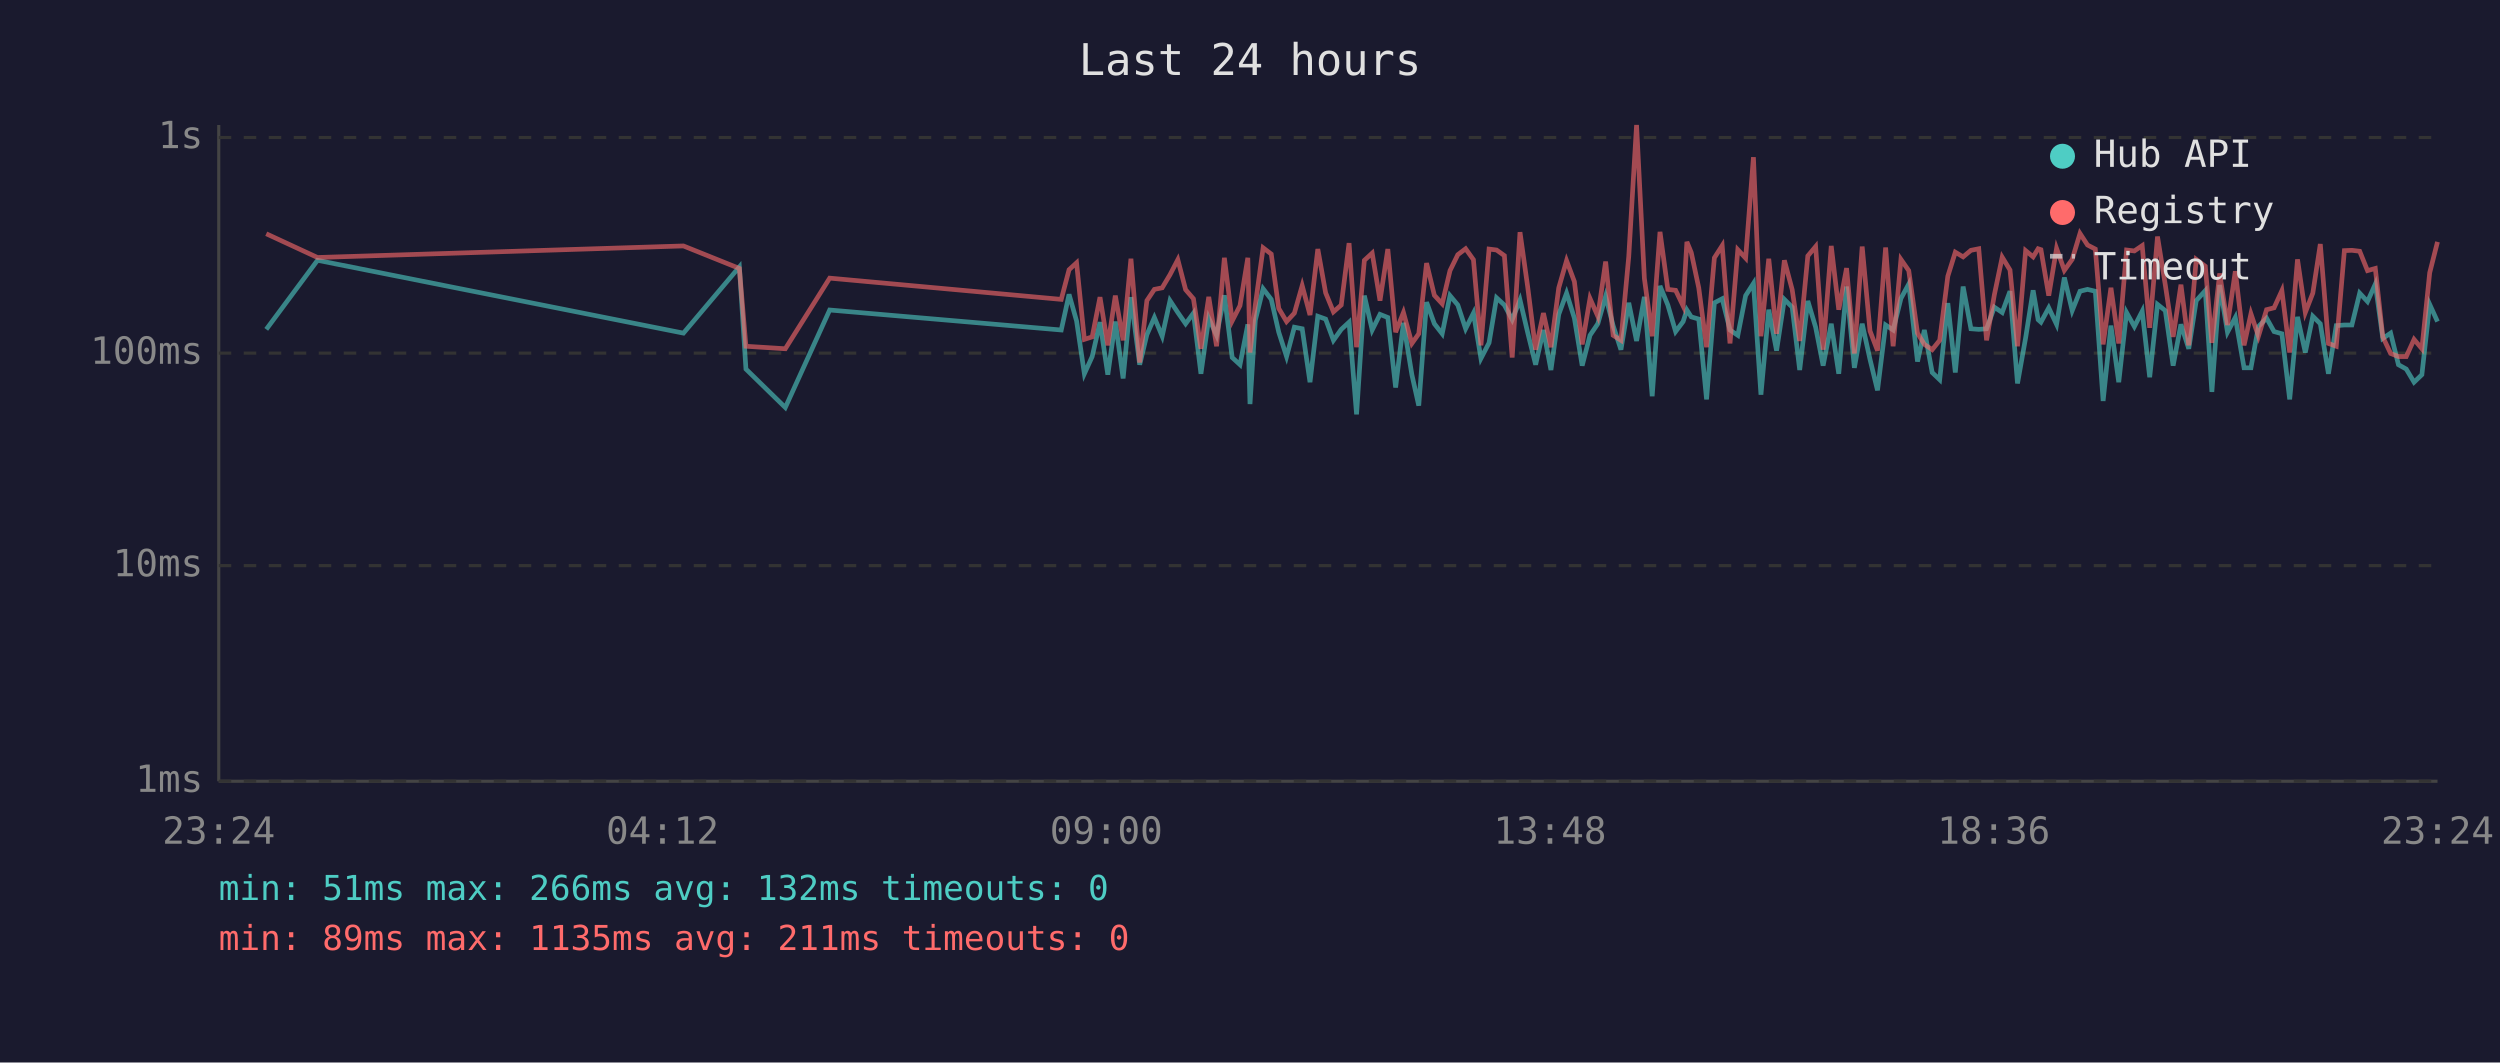
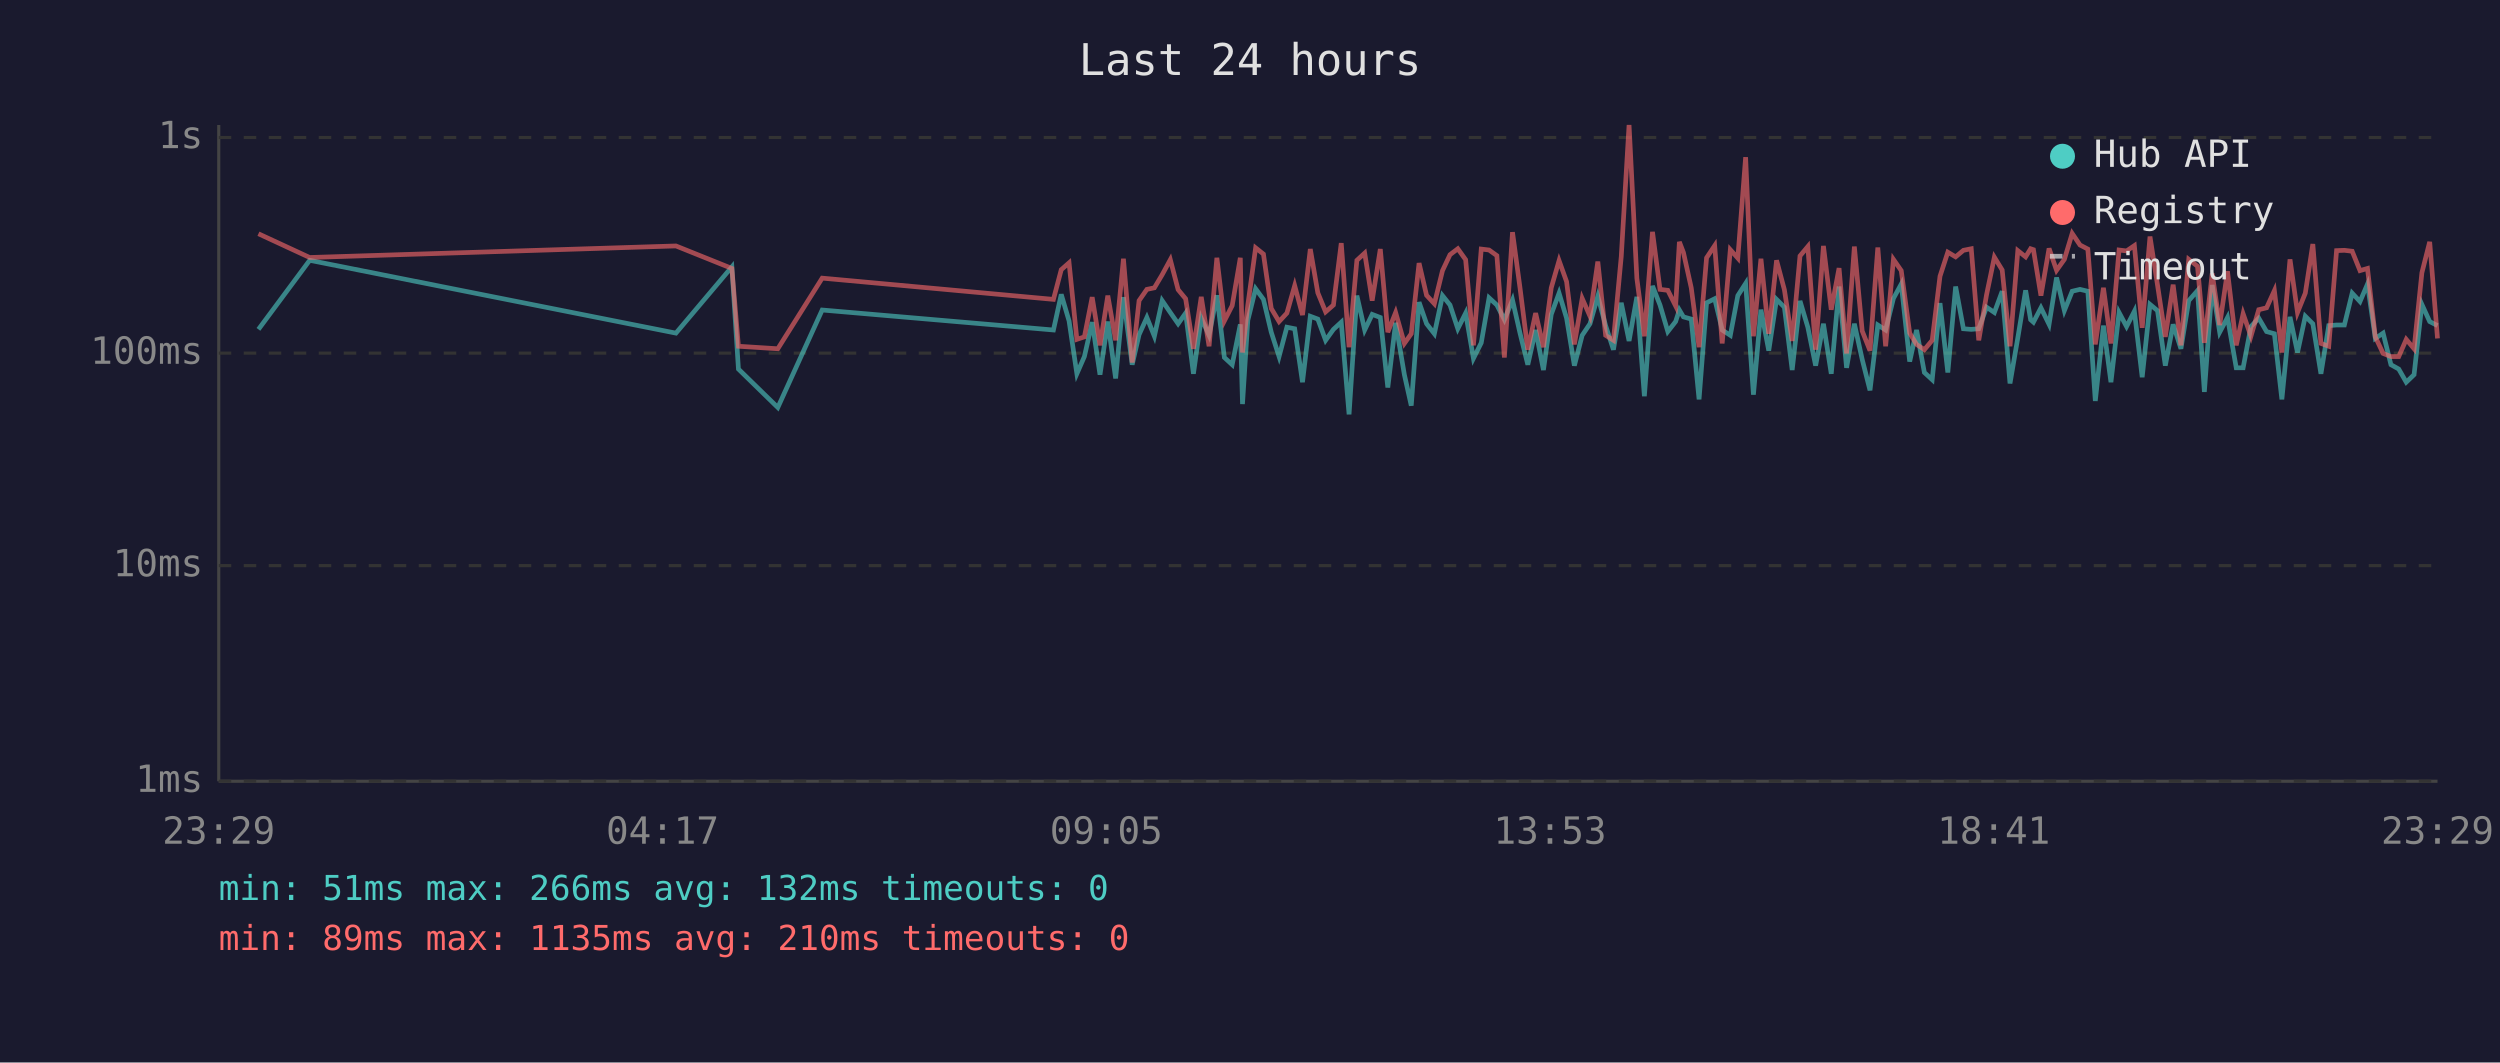
<svg xmlns="http://www.w3.org/2000/svg" viewBox="0 0 800 340" font-family="monospace" font-size="12">
  <rect width="800" height="340" fill="#1a1a2e" />
  <text x="400" y="24" fill="#e0e0e0" font-size="14" text-anchor="middle">Last 24 hours</text>
  <line x1="70" y1="40" x2="70" y2="250" stroke="#444" stroke-width="1" />
  <line x1="70" y1="250" x2="780" y2="250" stroke="#444" stroke-width="1" />
  <line x1="70" y1="250" x2="780" y2="250" stroke="#333" stroke-width="1" stroke-dasharray="4" />
  <text x="65" y="250" fill="#888" text-anchor="end" dominant-baseline="middle">1ms</text>
  <line x1="70" y1="181" x2="780" y2="181" stroke="#333" stroke-width="1" stroke-dasharray="4" />
  <text x="65" y="181" fill="#888" text-anchor="end" dominant-baseline="middle">10ms</text>
  <line x1="70" y1="113" x2="780" y2="113" stroke="#333" stroke-width="1" stroke-dasharray="4" />
  <text x="65" y="113" fill="#888" text-anchor="end" dominant-baseline="middle">100ms</text>
  <line x1="70" y1="44" x2="780" y2="44" stroke="#333" stroke-width="1" stroke-dasharray="4" />
  <text x="65" y="44" fill="#888" text-anchor="end" dominant-baseline="middle">1s</text>
-   <text x="70" y="270" fill="#888" text-anchor="middle">23:24</text>
-   <text x="212" y="270" fill="#888" text-anchor="middle">04:12</text>
-   <text x="354" y="270" fill="#888" text-anchor="middle">09:00</text>
-   <text x="496" y="270" fill="#888" text-anchor="middle">13:48</text>
-   <text x="638" y="270" fill="#888" text-anchor="middle">18:36</text>
-   <text x="780" y="270" fill="#888" text-anchor="middle">23:24</text>
-   <polyline points="85.2,105.4 101.6,83.3 218.7,106.6 236.6,85.4 238.7,118.1 251.3,130.4 265.5,99.2 339.6,105.6 342.1,94.2 344.5,102.7 347.0,119.6 349.5,114.1 352.0,103.1 354.5,119.9 356.9,102.9 359.4,121.1 361.9,95.1 364.7,116.7 367.0,107.1 369.4,101.6 371.9,107.6 374.4,96.2 376.9,100.0 379.4,103.6 381.9,100.2 384.3,119.6 386.8,101.8 389.3,107.3 391.8,94.5 394.3,114.4 396.8,116.7 399.3,103.8 400.0,129.3 401.7,102.5 404.2,92.4 406.8,95.8 409.2,106.3 411.7,114.1 414.2,104.7 416.7,105.2 419.2,122.3 421.7,101.2 424.2,102.1 426.7,108.9 429.2,105.4 431.7,103.1 434.1,132.6 436.6,94.6 439.1,105.6 441.6,100.6 444.1,101.6 446.6,124.0 449.1,103.3 451.8,119.9 454.0,129.8 456.5,96.7 459.0,103.6 461.5,106.8 464.0,94.6 466.5,97.6 469.0,105.2 471.5,100.2 473.9,114.7 476.5,109.7 478.9,95.3 481.4,97.6 483.9,102.3 486.4,96.0 488.9,106.6 491.4,116.7 493.9,105.6 496.3,118.4 498.8,100.6 501.3,93.8 503.8,101.8 506.3,117.0 508.8,107.3 511.3,103.6 513.8,94.8 516.2,104.2 518.7,111.9 521.2,96.9 523.7,109.1 526.2,95.0 528.7,126.8 531.2,91.5 533.7,97.6 536.2,106.1 538.6,102.9 539.8,99.2 541.2,101.4 543.6,102.1 546.1,127.8 548.6,96.9 551.1,95.6 553.6,105.6 556.1,107.3 558.6,94.6 561.1,90.7 563.5,126.3 566.0,99.1 568.5,112.2 571.0,95.8 573.5,98.3 575.9,118.4 578.5,96.3 581.0,104.7 583.4,117.0 586.0,103.6 588.4,119.6 590.9,91.7 593.4,117.7 595.9,103.6 598.4,115.0 600.8,124.9 603.4,104.0 605.8,105.6 608.3,95.5 610.8,90.9 613.6,115.7 615.8,105.6 618.3,119.2 620.7,121.5 623.3,97.0 625.7,119.2 628.2,91.7 630.7,105.2 633.2,105.4 635.7,105.2 638.2,98.3 640.7,100.0 643.2,93.2 645.6,122.7 648.2,108.1 650.6,92.9 652.2,102.3 653.1,103.1 655.6,98.5 658.1,103.8 660.6,88.8 663.1,99.4 665.6,93.2 668.0,92.6 670.5,93.2 673.0,128.3 675.5,104.2 678.0,122.3 680.5,100.0 683.0,104.5 685.5,99.6 687.9,120.7 690.4,97.4 692.9,99.4 695.4,117.0 697.9,103.8 700.4,111.6 702.8,96.2 705.7,93.0 707.8,125.4 710.3,91.2 712.8,106.3 715.3,101.6 718.1,117.7 720.3,117.7 722.7,104.5 725.3,101.8 727.7,106.1 730.2,106.8 732.7,127.8 735.2,101.4 737.7,112.8 740.1,101.2 742.5,103.6 745.1,119.6 747.6,104.2 750.2,104.0 752.6,104.0 755.1,93.8 757.6,96.5 760.1,90.9 762.5,108.3 765.0,106.6 767.5,116.7 770.0,118.1 772.5,122.3 775.0,119.9 777.5,97.4 780.0,102.9" fill="none" stroke="#4ecdc4" stroke-width="1.5" opacity="0.6" />
-   <polyline points="85.2,74.8 101.6,82.4 218.7,78.7 236.6,85.9 238.7,110.8 251.3,111.6 265.5,89.0 339.6,95.8 342.1,86.3 344.5,84.1 347.0,108.6 349.5,107.8 352.0,95.1 354.5,110.5 356.9,94.6 359.4,108.9 361.9,82.8 364.7,116.0 367.0,96.2 369.4,92.6 371.9,92.1 374.4,87.9 376.9,83.1 379.4,92.7 381.9,95.6 384.3,111.6 386.8,95.0 389.3,110.8 391.8,82.5 394.3,102.7 396.8,97.8 399.3,82.5 400.0,112.8 401.7,97.6 404.2,79.3 406.8,81.3 409.2,98.7 411.7,102.9 414.2,100.2 416.7,91.4 419.2,100.8 421.7,79.7 424.2,93.7 426.7,99.8 429.2,97.6 431.7,77.8 434.1,111.1 436.6,83.3 439.1,81.0 441.6,96.2 444.1,79.7 446.6,106.3 449.1,100.0 451.8,109.9 454.0,106.8 456.5,84.2 459.0,94.5 461.5,97.2 464.0,86.6 466.5,81.5 469.0,79.6 471.5,83.1 473.9,110.5 476.5,79.7 478.9,80.0 481.4,81.8 483.9,114.4 486.4,74.3 488.9,92.1 491.4,111.9 493.9,100.2 496.3,111.1 498.8,92.1 501.3,83.4 503.8,90.1 506.3,110.2 508.8,95.5 511.3,101.2 513.8,83.7 516.2,107.3 518.7,108.9 521.2,82.1 523.7,40.0 526.2,89.1 528.7,107.6 531.2,74.2 533.7,92.6 536.2,92.9 538.6,97.9 539.8,77.4 541.2,80.8 543.6,92.1 546.1,111.1 548.6,82.5 551.1,78.6 553.6,109.9 556.1,79.9 558.6,82.6 561.1,50.3 563.5,107.6 566.0,82.8 568.5,106.8 571.0,83.3 573.5,92.7 575.9,109.1 578.5,81.9 581.0,78.9 583.4,111.9 586.0,78.7 588.4,99.1 590.9,85.8 593.4,113.1 595.9,78.9 598.4,105.9 600.8,112.2 603.4,79.2 605.8,110.8 608.3,83.0 610.8,86.6 613.6,106.6 615.8,110.2 618.3,111.9 620.7,108.9 623.3,88.4 625.7,80.7 628.2,82.2 630.7,80.1 633.2,79.6 635.7,108.9 638.2,94.3 640.7,82.3 643.2,86.4 645.6,110.8 648.2,80.2 650.6,82.2 652.2,79.6 653.1,79.9 655.6,94.6 658.1,79.5 660.6,86.5 663.1,83.0 665.6,74.7 668.0,78.4 670.5,79.7 673.0,110.2 675.5,92.1 678.0,109.9 680.5,80.0 683.0,80.3 685.5,78.6 687.9,104.9 690.4,75.7 692.9,91.2 695.4,107.8 697.9,91.1 700.4,110.5 702.8,83.0 705.7,85.2 707.8,109.7 710.3,87.5 712.8,104.0 715.3,86.8 718.1,110.5 720.3,100.4 722.7,107.6 725.3,99.1 727.7,98.5 730.2,93.0 732.7,112.8 735.2,83.0 737.7,100.0 740.1,93.8 742.5,78.1 745.1,109.9 747.6,110.8 750.2,80.2 752.6,80.1 755.1,80.4 757.6,86.6 760.1,85.9 762.5,107.8 765.0,113.1 767.5,114.1 770.0,114.1 772.5,108.6 775.0,111.6 777.5,87.3 780.0,77.4" fill="none" stroke="#ff6b6b" stroke-width="1.5" opacity="0.6" />
+   <text x="70" y="270" fill="#888" text-anchor="middle">23:29</text>
+   <text x="212" y="270" fill="#888" text-anchor="middle">04:17</text>
+   <text x="354" y="270" fill="#888" text-anchor="middle">09:05</text>
+   <text x="496" y="270" fill="#888" text-anchor="middle">13:53</text>
+   <text x="638" y="270" fill="#888" text-anchor="middle">18:41</text>
+   <text x="780" y="270" fill="#888" text-anchor="middle">23:29</text>
+   <polyline points="82.7,105.4 99.1,83.3 216.3,106.6 234.2,85.4 236.3,118.1 248.9,130.4 263.1,99.2 337.1,105.6 339.6,94.2 342.1,102.7 344.6,119.6 347.0,114.1 349.5,103.1 352.0,119.9 354.5,102.9 357.0,121.1 359.5,95.1 362.3,116.7 364.5,107.1 367.0,101.6 369.4,107.6 371.9,96.2 374.5,100.0 377.0,103.6 379.4,100.2 381.9,119.6 384.4,101.8 386.9,107.3 389.4,94.5 391.8,114.4 394.3,116.7 396.9,103.8 397.6,129.3 399.3,102.5 401.8,92.4 404.3,95.8 406.8,106.3 409.3,114.1 411.8,104.7 414.3,105.2 416.8,122.3 419.3,101.2 421.7,102.1 424.2,108.9 426.7,105.4 429.2,103.1 431.7,132.6 434.2,94.6 436.7,105.6 439.1,100.6 441.7,101.6 444.1,124.0 446.6,103.3 449.4,119.9 451.6,129.8 454.1,96.7 456.5,103.6 459.0,106.8 461.6,94.6 464.0,97.6 466.5,105.2 469.0,100.2 471.5,114.7 474.0,109.7 476.5,95.3 479.0,97.6 481.4,102.3 484.0,96.0 486.4,106.6 488.9,116.7 491.4,105.6 493.9,118.4 496.4,100.6 498.9,93.8 501.3,101.8 503.8,117.0 506.3,107.3 508.8,103.6 511.3,94.8 513.8,104.2 516.3,111.9 518.8,96.9 521.3,109.1 523.8,95.0 526.2,126.8 528.8,91.5 531.2,97.6 533.7,106.1 536.2,102.9 537.4,99.2 538.7,101.4 541.2,102.1 543.7,127.8 546.1,96.9 548.7,95.6 551.1,105.6 553.7,107.3 556.1,94.6 558.6,90.7 561.1,126.3 563.5,99.1 566.0,112.2 568.5,95.8 571.0,98.3 573.5,118.4 576.0,96.3 578.5,104.7 581.0,117.0 583.5,103.6 586.0,119.6 588.5,91.7 590.9,117.7 593.4,103.6 595.9,115.0 598.4,124.9 600.9,104.0 603.4,105.6 605.9,95.5 608.4,90.9 611.1,115.7 613.3,105.6 615.8,119.2 618.3,121.5 620.8,97.0 623.3,119.2 625.8,91.7 628.3,105.2 630.8,105.4 633.2,105.2 635.7,98.3 638.2,100.0 640.7,93.2 643.2,122.7 645.7,108.1 648.2,92.9 649.8,102.3 650.7,103.1 653.1,98.5 655.7,103.8 658.1,88.8 660.6,99.4 663.1,93.2 665.6,92.6 668.1,93.2 670.5,128.3 673.1,104.2 675.5,122.3 678.1,100.0 680.5,104.5 683.0,99.6 685.5,120.7 688.0,97.4 690.4,99.4 692.9,117.0 695.4,103.8 697.9,111.6 700.4,96.2 703.2,93.0 705.4,125.4 707.9,91.2 710.3,106.3 712.8,101.6 715.6,117.7 717.8,117.7 720.3,104.5 722.8,101.8 725.3,106.1 727.8,106.8 730.2,127.8 732.8,101.4 735.2,112.8 737.7,101.2 740.1,103.6 742.7,119.6 745.2,104.2 747.7,104.0 750.2,104.0 752.7,93.8 755.2,96.5 757.6,90.9 760.1,108.3 762.6,106.6 765.1,116.7 767.6,118.1 770.0,122.3 772.5,119.9 775.0,97.4 777.5,102.9 780.0,104.2" fill="none" stroke="#4ecdc4" stroke-width="1.5" opacity="0.6" />
+   <polyline points="82.7,74.8 99.1,82.4 216.3,78.7 234.2,85.9 236.3,110.8 248.9,111.6 263.1,89.0 337.1,95.8 339.6,86.3 342.1,84.1 344.6,108.6 347.0,107.8 349.5,95.1 352.0,110.5 354.5,94.6 357.0,108.9 359.5,82.8 362.3,116.0 364.5,96.2 367.0,92.6 369.4,92.1 371.9,87.9 374.5,83.1 377.0,92.7 379.4,95.6 381.9,111.6 384.4,95.0 386.9,110.8 389.4,82.5 391.8,102.7 394.3,97.8 396.9,82.5 397.6,112.8 399.3,97.6 401.8,79.3 404.3,81.3 406.8,98.7 409.3,102.9 411.8,100.2 414.3,91.4 416.8,100.8 419.3,79.7 421.7,93.7 424.2,99.8 426.7,97.6 429.2,77.8 431.7,111.1 434.2,83.3 436.7,81.0 439.1,96.2 441.7,79.7 444.1,106.3 446.6,100.0 449.4,109.9 451.6,106.8 454.1,84.2 456.5,94.5 459.0,97.2 461.6,86.6 464.0,81.5 466.5,79.6 469.0,83.1 471.5,110.5 474.0,79.7 476.5,80.0 479.0,81.8 481.4,114.4 484.0,74.3 486.4,92.1 488.9,111.9 491.4,100.2 493.9,111.1 496.4,92.1 498.9,83.4 501.3,90.1 503.8,110.2 506.3,95.5 508.8,101.2 511.3,83.7 513.8,107.3 516.3,108.9 518.8,82.1 521.3,40.0 523.8,89.1 526.2,107.6 528.8,74.2 531.2,92.6 533.7,92.9 536.2,97.9 537.4,77.4 538.7,80.8 541.2,92.1 543.7,111.1 546.1,82.5 548.7,78.6 551.1,109.9 553.7,79.9 556.1,82.6 558.6,50.3 561.1,107.6 563.5,82.8 566.0,106.8 568.5,83.3 571.0,92.7 573.5,109.1 576.0,81.9 578.5,78.9 581.0,111.9 583.5,78.7 586.0,99.1 588.5,85.8 590.9,113.1 593.4,78.9 595.9,105.9 598.4,112.2 600.9,79.2 603.4,110.8 605.9,83.0 608.4,86.6 611.1,106.6 613.3,110.2 615.8,111.9 618.3,108.9 620.8,88.4 623.3,80.7 625.8,82.2 628.3,80.1 630.8,79.6 633.2,108.9 635.7,94.3 638.2,82.3 640.7,86.4 643.2,110.8 645.7,80.2 648.2,82.2 649.8,79.6 650.7,79.9 653.1,94.6 655.7,79.5 658.1,86.5 660.6,83.0 663.1,74.7 665.6,78.4 668.1,79.7 670.5,110.2 673.1,92.1 675.5,109.9 678.1,80.0 680.5,80.3 683.0,78.6 685.5,104.9 688.0,75.7 690.4,91.2 692.9,107.8 695.4,91.1 697.9,110.5 700.4,83.0 703.2,85.2 705.4,109.7 707.9,87.5 710.3,104.0 712.8,86.8 715.6,110.5 717.8,100.4 720.3,107.6 722.8,99.1 725.3,98.5 727.8,93.0 730.2,112.8 732.8,83.0 735.2,100.0 737.7,93.8 740.1,78.1 742.7,109.9 745.2,110.8 747.7,80.2 750.2,80.1 752.7,80.4 755.2,86.6 757.6,85.9 760.1,107.8 762.6,113.1 765.1,114.1 767.6,114.1 770.0,108.6 772.5,111.6 775.0,87.3 777.5,77.4 780.0,108.3" fill="none" stroke="#ff6b6b" stroke-width="1.5" opacity="0.6" />
  <circle cx="660" cy="50" r="4" fill="#4ecdc4" />
  <text x="670" y="50" fill="#e0e0e0" dominant-baseline="middle">Hub API</text>
  <circle cx="660" cy="68" r="4" fill="#ff6b6b" />
  <text x="670" y="68" fill="#e0e0e0" dominant-baseline="middle">Registry</text>
  <line x1="656" y1="82" x2="664" y2="82" stroke="#e0e0e0" stroke-width="1.5" stroke-dasharray="4,3" opacity="0.7" />
  <text x="670" y="86" fill="#e0e0e0" dominant-baseline="middle">Timeout</text>
  <text x="70" y="288" fill="#4ecdc4" font-size="11">min: 51ms  max: 266ms  avg: 132ms  timeouts: 0</text>
-   <text x="70" y="304" fill="#ff6b6b" font-size="11">min: 89ms  max: 1135ms  avg: 211ms  timeouts: 0</text>
+   <text x="70" y="304" fill="#ff6b6b" font-size="11">min: 89ms  max: 1135ms  avg: 210ms  timeouts: 0</text>
</svg>
